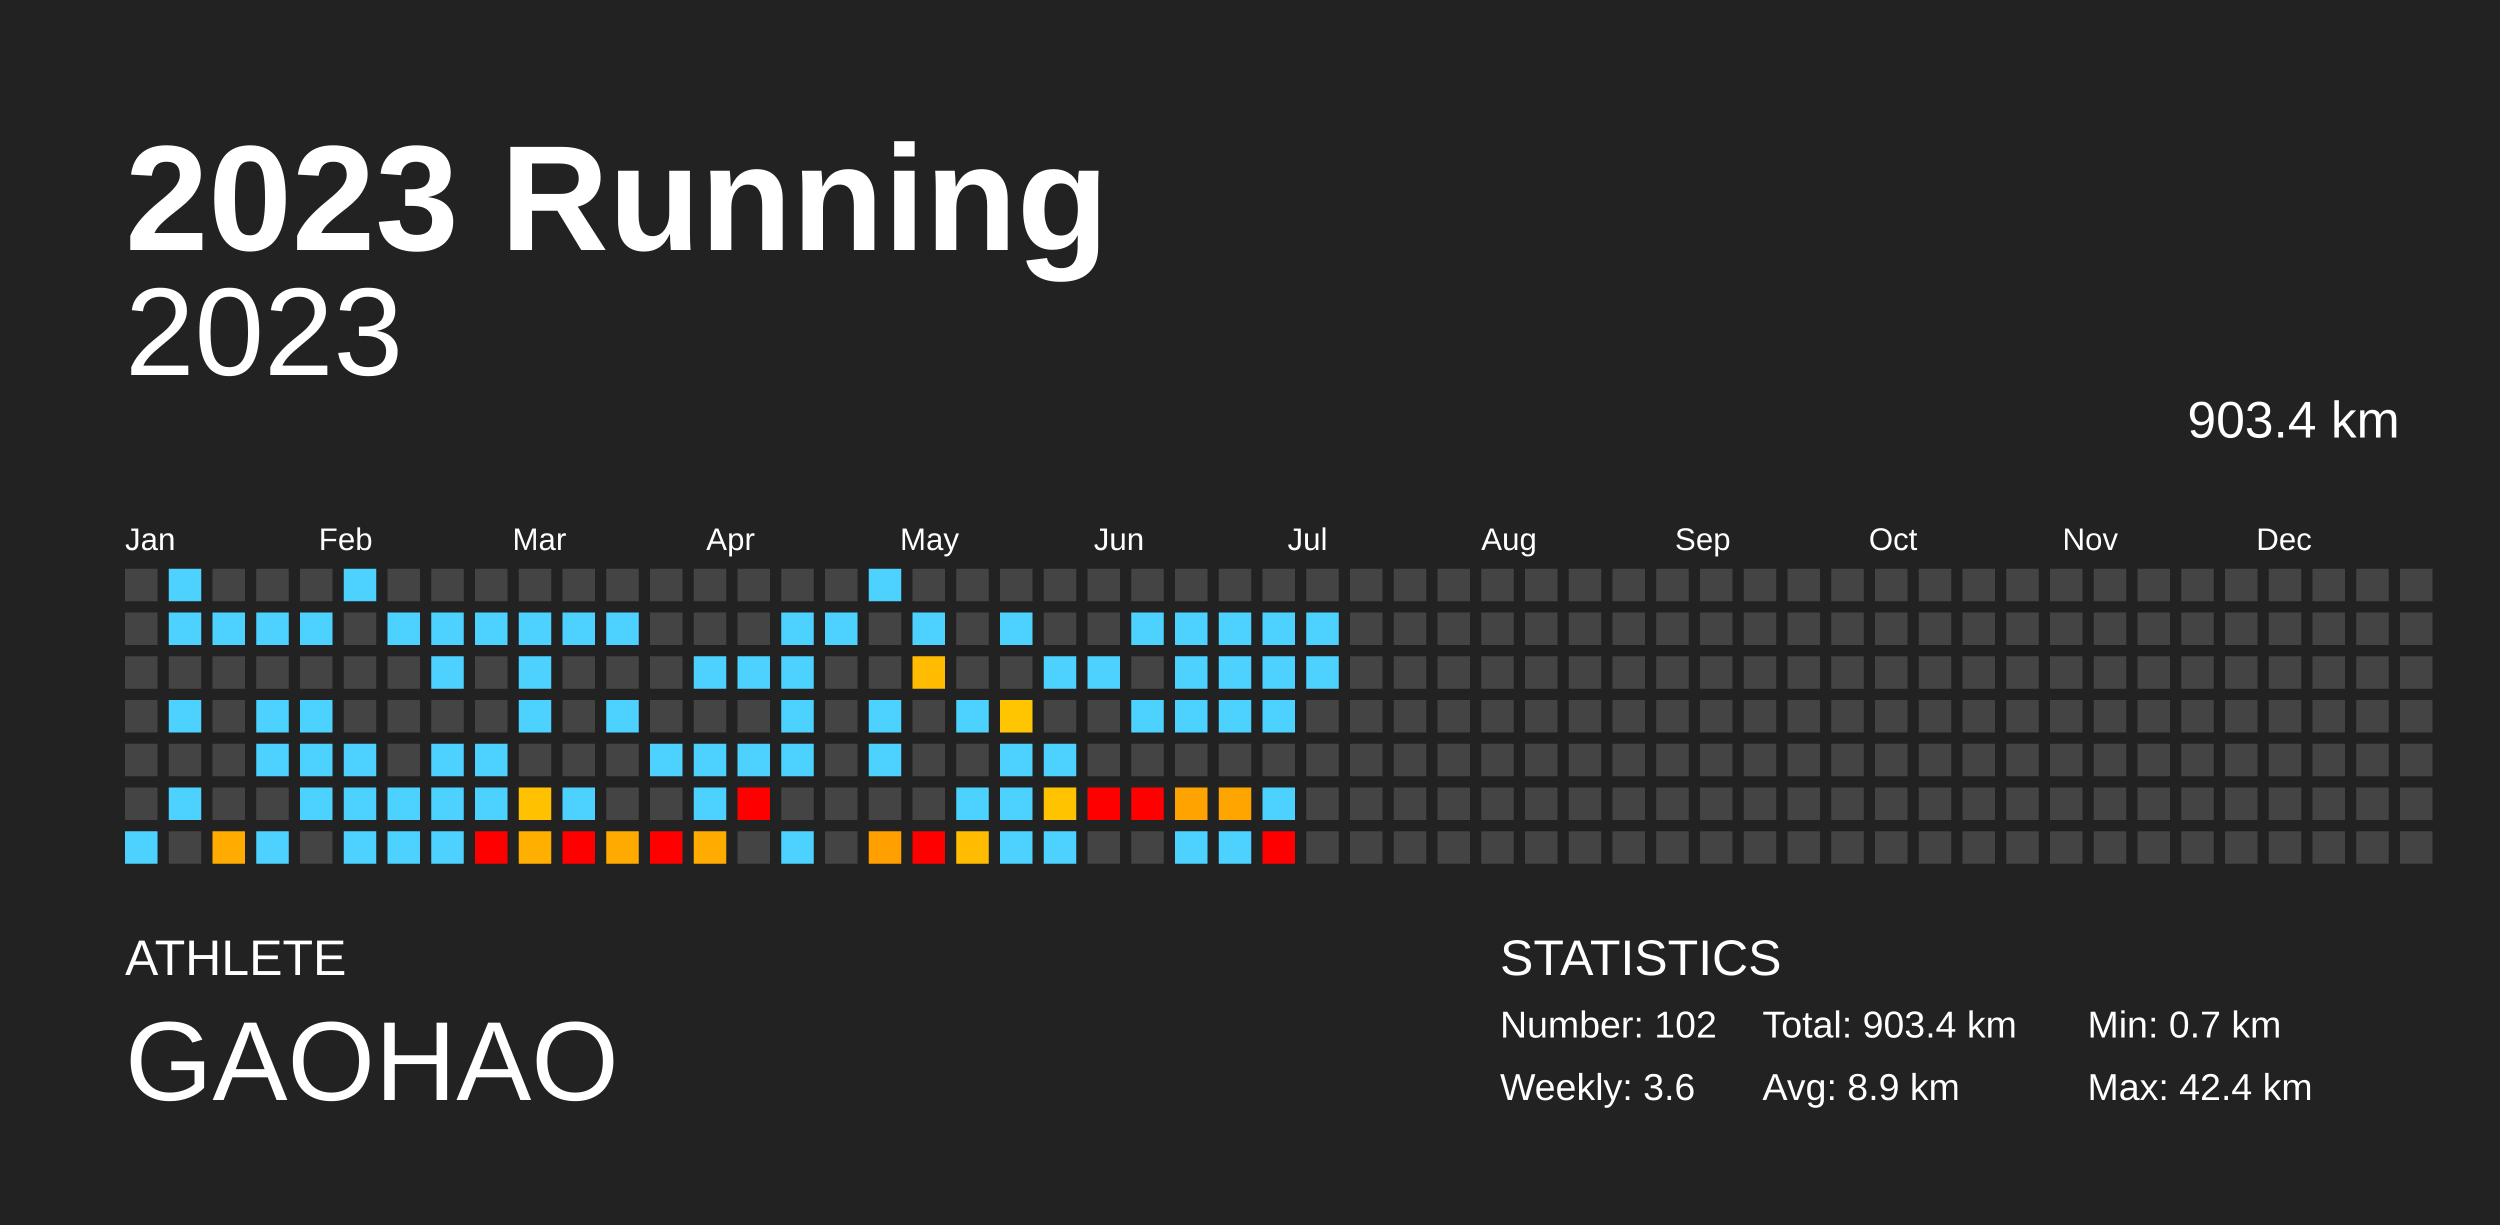
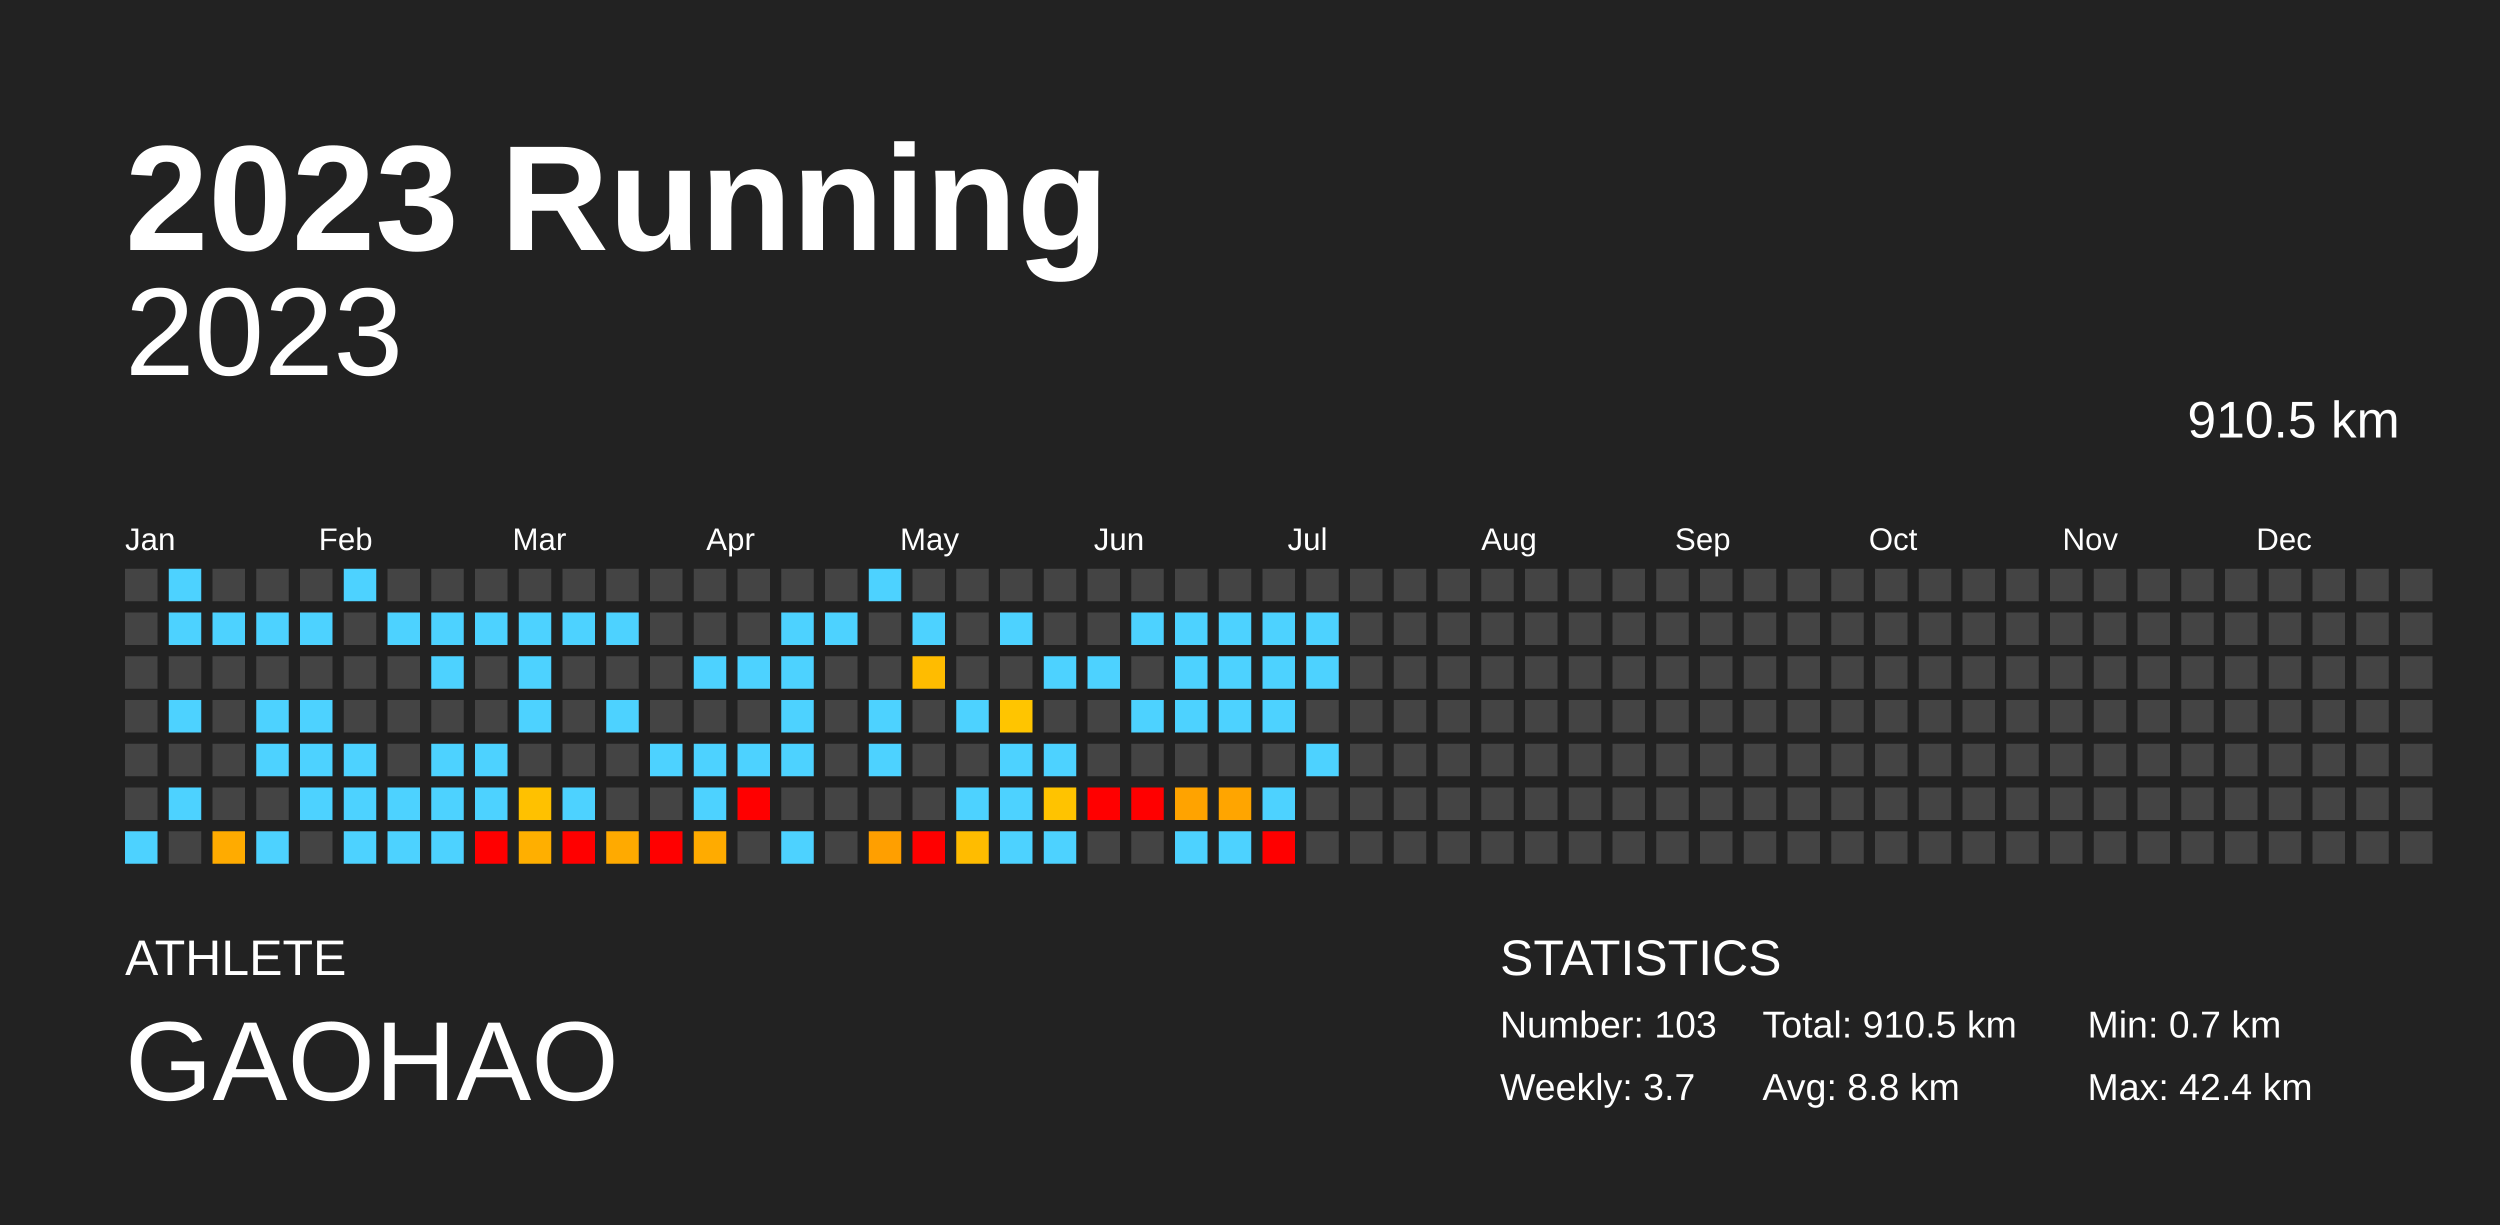
<svg xmlns="http://www.w3.org/2000/svg" baseProfile="full" height="98mm" version="1.1" viewBox="0,0,200,98" width="200mm">
  <defs />
  <rect fill="#222222" height="98" width="200" x="0" y="0" />
  <text fill="#FFFFFF" style="font-size:12px; font-family:Arial; font-weight:bold;" x="10" y="20">2023 Running</text>
  <text fill="#FFFFFF" style="font-size:4px; font-family:Arial" x="10" y="78">ATHLETE</text>
  <text fill="#FFFFFF" style="font-size:9px; font-family:Arial" x="10" y="88">GAOHAO</text>
  <text fill="#FFFFFF" style="font-size:4px; font-family:Arial" x="120" y="78">STATISTICS</text>
-   <text fill="#FFFFFF" style="font-size:3px; font-family:Arial" x="120" y="83">Number: 102</text>
-   <text fill="#FFFFFF" style="font-size:3px; font-family:Arial" x="120" y="88">Weekly: 3.6</text>
-   <text fill="#FFFFFF" style="font-size:3px; font-family:Arial" x="141" y="83">Total: 903.4 km</text>
-   <text fill="#FFFFFF" style="font-size:3px; font-family:Arial" x="141" y="88">Avg: 8.9 km</text>
+   <text fill="#FFFFFF" style="font-size:3px; font-family:Arial" x="120" y="83">Number: 103</text>
+   <text fill="#FFFFFF" style="font-size:3px; font-family:Arial" x="120" y="88">Weekly: 3.7</text>
+   <text fill="#FFFFFF" style="font-size:3px; font-family:Arial" x="141" y="83">Total: 910.5 km</text>
+   <text fill="#FFFFFF" style="font-size:3px; font-family:Arial" x="141" y="88">Avg: 8.8 km</text>
  <text fill="#FFFFFF" style="font-size:3px; font-family:Arial" x="167" y="83">Min: 0.7 km</text>
  <text fill="#FFFFFF" style="font-size:3px; font-family:Arial" x="167" y="88">Max: 42.4 km</text>
  <text alignment-baseline="hanging" fill="#FFFFFF" style="font-size:10.0px; font-family:Arial;" x="10" y="30">2023</text>
-   <text alignment-baseline="hanging" fill="#FFFFFF" style="font-size:4.125px; font-family:Arial;" x="175" y="35">903.4 km</text>
+   <text alignment-baseline="hanging" fill="#FFFFFF" style="font-size:4.125px; font-family:Arial;" x="175" y="35">910.5 km</text>
  <text fill="#FFFFFF" style="font-size:2.5px; font-family:Arial" x="10.0" y="44">Jan</text>
  <text fill="#FFFFFF" style="font-size:2.5px; font-family:Arial" x="25.5" y="44">Feb</text>
  <text fill="#FFFFFF" style="font-size:2.5px; font-family:Arial" x="41.0" y="44">Mar</text>
  <text fill="#FFFFFF" style="font-size:2.5px; font-family:Arial" x="56.5" y="44">Apr</text>
  <text fill="#FFFFFF" style="font-size:2.5px; font-family:Arial" x="72.0" y="44">May</text>
  <text fill="#FFFFFF" style="font-size:2.5px; font-family:Arial" x="87.5" y="44">Jun</text>
  <text fill="#FFFFFF" style="font-size:2.5px; font-family:Arial" x="103.0" y="44">Jul</text>
  <text fill="#FFFFFF" style="font-size:2.5px; font-family:Arial" x="118.5" y="44">Aug</text>
  <text fill="#FFFFFF" style="font-size:2.5px; font-family:Arial" x="134.0" y="44">Sep</text>
  <text fill="#FFFFFF" style="font-size:2.5px; font-family:Arial" x="149.5" y="44">Oct</text>
  <text fill="#FFFFFF" style="font-size:2.5px; font-family:Arial" x="165.0" y="44">Nov</text>
  <text fill="#FFFFFF" style="font-size:2.5px; font-family:Arial" x="180.5" y="44">Dec</text>
  <rect fill="#444444" height="2.6" width="2.6" x="10.0" y="45.5" />
  <rect fill="#444444" height="2.6" width="2.6" x="10.0" y="49.0" />
  <rect fill="#444444" height="2.6" width="2.6" x="10.0" y="52.5" />
  <rect fill="#444444" height="2.6" width="2.6" x="10.0" y="56.0" />
  <rect fill="#444444" height="2.6" width="2.6" x="10.0" y="59.5" />
  <rect fill="#444444" height="2.6" width="2.6" x="10.0" y="63.0" />
  <rect fill="#4dd2ff" height="2.6" width="2.6" x="10.0" y="66.5" />
  <rect fill="#4dd2ff" height="2.6" width="2.6" x="13.5" y="45.5" />
  <rect fill="#4dd2ff" height="2.6" width="2.6" x="13.5" y="49.0" />
  <rect fill="#444444" height="2.6" width="2.6" x="13.5" y="52.5" />
  <rect fill="#4dd2ff" height="2.6" width="2.6" x="13.5" y="56.0" />
  <rect fill="#444444" height="2.6" width="2.6" x="13.5" y="59.5" />
  <rect fill="#4dd2ff" height="2.6" width="2.6" x="13.5" y="63.0" />
  <rect fill="#444444" height="2.6" width="2.6" x="13.5" y="66.5" />
  <rect fill="#444444" height="2.6" width="2.6" x="17.0" y="45.5" />
  <rect fill="#4dd2ff" height="2.6" width="2.6" x="17.0" y="49.0" />
  <rect fill="#444444" height="2.6" width="2.6" x="17.0" y="52.5" />
  <rect fill="#444444" height="2.6" width="2.6" x="17.0" y="56.0" />
  <rect fill="#444444" height="2.6" width="2.6" x="17.0" y="59.5" />
  <rect fill="#444444" height="2.6" width="2.6" x="17.0" y="63.0" />
  <rect fill="#ffab00" height="2.6" width="2.6" x="17.0" y="66.5" />
  <rect fill="#444444" height="2.6" width="2.6" x="20.5" y="45.5" />
  <rect fill="#4dd2ff" height="2.6" width="2.6" x="20.5" y="49.0" />
  <rect fill="#444444" height="2.6" width="2.6" x="20.5" y="52.5" />
  <rect fill="#4dd2ff" height="2.6" width="2.6" x="20.5" y="56.0" />
  <rect fill="#4dd2ff" height="2.6" width="2.6" x="20.5" y="59.5" />
  <rect fill="#444444" height="2.6" width="2.6" x="20.5" y="63.0" />
  <rect fill="#4dd2ff" height="2.6" width="2.6" x="20.5" y="66.5" />
  <rect fill="#444444" height="2.6" width="2.6" x="24.0" y="45.5" />
  <rect fill="#4dd2ff" height="2.6" width="2.6" x="24.0" y="49.0" />
  <rect fill="#444444" height="2.6" width="2.6" x="24.0" y="52.5" />
  <rect fill="#4dd2ff" height="2.6" width="2.6" x="24.0" y="56.0" />
  <rect fill="#4dd2ff" height="2.6" width="2.6" x="24.0" y="59.5" />
  <rect fill="#4dd2ff" height="2.6" width="2.6" x="24.0" y="63.0" />
  <rect fill="#444444" height="2.6" width="2.6" x="24.0" y="66.5" />
  <rect fill="#4dd2ff" height="2.6" width="2.6" x="27.5" y="45.5" />
  <rect fill="#444444" height="2.6" width="2.6" x="27.5" y="49.0" />
  <rect fill="#444444" height="2.6" width="2.6" x="27.5" y="52.5" />
  <rect fill="#444444" height="2.6" width="2.6" x="27.5" y="56.0" />
  <rect fill="#4dd2ff" height="2.6" width="2.6" x="27.5" y="59.5" />
  <rect fill="#4dd2ff" height="2.6" width="2.6" x="27.5" y="63.0" />
  <rect fill="#4dd2ff" height="2.6" width="2.6" x="27.5" y="66.5" />
  <rect fill="#444444" height="2.6" width="2.6" x="31.0" y="45.5" />
  <rect fill="#4dd2ff" height="2.6" width="2.6" x="31.0" y="49.0" />
  <rect fill="#444444" height="2.6" width="2.6" x="31.0" y="52.5" />
  <rect fill="#444444" height="2.6" width="2.6" x="31.0" y="56.0" />
  <rect fill="#444444" height="2.6" width="2.6" x="31.0" y="59.5" />
  <rect fill="#4dd2ff" height="2.6" width="2.6" x="31.0" y="63.0" />
  <rect fill="#4dd2ff" height="2.6" width="2.6" x="31.0" y="66.5" />
  <rect fill="#444444" height="2.6" width="2.6" x="34.5" y="45.5" />
  <rect fill="#4dd2ff" height="2.6" width="2.6" x="34.5" y="49.0" />
  <rect fill="#4dd2ff" height="2.6" width="2.6" x="34.5" y="52.5" />
  <rect fill="#444444" height="2.6" width="2.6" x="34.5" y="56.0" />
  <rect fill="#4dd2ff" height="2.6" width="2.6" x="34.5" y="59.5" />
  <rect fill="#4dd2ff" height="2.6" width="2.6" x="34.5" y="63.0" />
  <rect fill="#4dd2ff" height="2.6" width="2.6" x="34.5" y="66.5" />
  <rect fill="#444444" height="2.6" width="2.6" x="38.0" y="45.5" />
  <rect fill="#4dd2ff" height="2.6" width="2.6" x="38.0" y="49.0" />
  <rect fill="#444444" height="2.6" width="2.6" x="38.0" y="52.5" />
  <rect fill="#444444" height="2.6" width="2.6" x="38.0" y="56.0" />
  <rect fill="#4dd2ff" height="2.6" width="2.6" x="38.0" y="59.5" />
  <rect fill="#4dd2ff" height="2.6" width="2.6" x="38.0" y="63.0" />
  <rect fill="red" height="2.6" width="2.6" x="38.0" y="66.5" />
  <rect fill="#444444" height="2.6" width="2.6" x="41.5" y="45.5" />
  <rect fill="#4dd2ff" height="2.6" width="2.6" x="41.5" y="49.0" />
  <rect fill="#4dd2ff" height="2.6" width="2.6" x="41.5" y="52.5" />
  <rect fill="#4dd2ff" height="2.6" width="2.6" x="41.5" y="56.0" />
  <rect fill="#444444" height="2.6" width="2.6" x="41.5" y="59.5" />
  <rect fill="#ffc100" height="2.6" width="2.6" x="41.5" y="63.0" />
  <rect fill="#ffaf00" height="2.6" width="2.6" x="41.5" y="66.5" />
  <rect fill="#444444" height="2.6" width="2.6" x="45.0" y="45.5" />
  <rect fill="#4dd2ff" height="2.6" width="2.6" x="45.0" y="49.0" />
  <rect fill="#444444" height="2.6" width="2.6" x="45.0" y="52.5" />
  <rect fill="#444444" height="2.6" width="2.6" x="45.0" y="56.0" />
  <rect fill="#444444" height="2.6" width="2.6" x="45.0" y="59.5" />
  <rect fill="#4dd2ff" height="2.6" width="2.6" x="45.0" y="63.0" />
  <rect fill="red" height="2.6" width="2.6" x="45.0" y="66.5" />
  <rect fill="#444444" height="2.6" width="2.6" x="48.5" y="45.5" />
  <rect fill="#4dd2ff" height="2.6" width="2.6" x="48.5" y="49.0" />
  <rect fill="#444444" height="2.6" width="2.6" x="48.5" y="52.5" />
  <rect fill="#4dd2ff" height="2.6" width="2.6" x="48.5" y="56.0" />
  <rect fill="#444444" height="2.6" width="2.6" x="48.5" y="59.5" />
  <rect fill="#444444" height="2.6" width="2.6" x="48.5" y="63.0" />
  <rect fill="#ffaa00" height="2.6" width="2.6" x="48.5" y="66.5" />
  <rect fill="#444444" height="2.6" width="2.6" x="52.0" y="45.5" />
  <rect fill="#444444" height="2.6" width="2.6" x="52.0" y="49.0" />
  <rect fill="#444444" height="2.6" width="2.6" x="52.0" y="52.5" />
  <rect fill="#444444" height="2.6" width="2.6" x="52.0" y="56.0" />
  <rect fill="#4dd2ff" height="2.6" width="2.6" x="52.0" y="59.5" />
  <rect fill="#444444" height="2.6" width="2.6" x="52.0" y="63.0" />
  <rect fill="red" height="2.6" width="2.6" x="52.0" y="66.5" />
  <rect fill="#444444" height="2.6" width="2.6" x="55.5" y="45.5" />
  <rect fill="#444444" height="2.6" width="2.6" x="55.5" y="49.0" />
  <rect fill="#4dd2ff" height="2.6" width="2.6" x="55.5" y="52.5" />
  <rect fill="#444444" height="2.6" width="2.6" x="55.5" y="56.0" />
  <rect fill="#4dd2ff" height="2.6" width="2.6" x="55.5" y="59.5" />
  <rect fill="#4dd2ff" height="2.6" width="2.6" x="55.5" y="63.0" />
  <rect fill="#ffab00" height="2.6" width="2.6" x="55.5" y="66.5" />
  <rect fill="#444444" height="2.6" width="2.6" x="59.0" y="45.5" />
  <rect fill="#444444" height="2.6" width="2.6" x="59.0" y="49.0" />
  <rect fill="#4dd2ff" height="2.6" width="2.6" x="59.0" y="52.5" />
  <rect fill="#444444" height="2.6" width="2.6" x="59.0" y="56.0" />
  <rect fill="#4dd2ff" height="2.6" width="2.6" x="59.0" y="59.5" />
  <rect fill="red" height="2.6" width="2.6" x="59.0" y="63.0" />
  <rect fill="#444444" height="2.6" width="2.6" x="59.0" y="66.5" />
  <rect fill="#444444" height="2.6" width="2.6" x="62.5" y="45.5" />
  <rect fill="#4dd2ff" height="2.6" width="2.6" x="62.5" y="49.0" />
  <rect fill="#4dd2ff" height="2.6" width="2.6" x="62.5" y="52.5" />
  <rect fill="#4dd2ff" height="2.6" width="2.6" x="62.5" y="56.0" />
  <rect fill="#4dd2ff" height="2.6" width="2.6" x="62.5" y="59.5" />
  <rect fill="#444444" height="2.6" width="2.6" x="62.5" y="63.0" />
  <rect fill="#4dd2ff" height="2.6" width="2.6" x="62.5" y="66.5" />
  <rect fill="#444444" height="2.6" width="2.6" x="66.0" y="45.5" />
  <rect fill="#4dd2ff" height="2.6" width="2.6" x="66.0" y="49.0" />
  <rect fill="#444444" height="2.6" width="2.6" x="66.0" y="52.5" />
  <rect fill="#444444" height="2.6" width="2.6" x="66.0" y="56.0" />
  <rect fill="#444444" height="2.6" width="2.6" x="66.0" y="59.5" />
  <rect fill="#444444" height="2.6" width="2.6" x="66.0" y="63.0" />
  <rect fill="#444444" height="2.6" width="2.6" x="66.0" y="66.5" />
  <rect fill="#4dd2ff" height="2.6" width="2.6" x="69.5" y="45.5" />
  <rect fill="#444444" height="2.6" width="2.6" x="69.5" y="49.0" />
  <rect fill="#444444" height="2.6" width="2.6" x="69.5" y="52.5" />
  <rect fill="#4dd2ff" height="2.6" width="2.6" x="69.5" y="56.0" />
  <rect fill="#4dd2ff" height="2.6" width="2.6" x="69.5" y="59.5" />
  <rect fill="#444444" height="2.6" width="2.6" x="69.5" y="63.0" />
  <rect fill="#ff9f00" height="2.6" width="2.6" x="69.5" y="66.5" />
  <rect fill="#444444" height="2.6" width="2.6" x="73.0" y="45.5" />
  <rect fill="#4dd2ff" height="2.6" width="2.6" x="73.0" y="49.0" />
  <rect fill="#ffbc00" height="2.6" width="2.6" x="73.0" y="52.5" />
  <rect fill="#444444" height="2.6" width="2.6" x="73.0" y="56.0" />
  <rect fill="#444444" height="2.6" width="2.6" x="73.0" y="59.5" />
  <rect fill="#444444" height="2.6" width="2.6" x="73.0" y="63.0" />
  <rect fill="red" height="2.6" width="2.6" x="73.0" y="66.5" />
  <rect fill="#444444" height="2.6" width="2.6" x="76.5" y="45.5" />
  <rect fill="#444444" height="2.6" width="2.6" x="76.5" y="49.0" />
  <rect fill="#444444" height="2.6" width="2.6" x="76.5" y="52.5" />
  <rect fill="#4dd2ff" height="2.6" width="2.6" x="76.5" y="56.0" />
  <rect fill="#444444" height="2.6" width="2.6" x="76.5" y="59.5" />
  <rect fill="#4dd2ff" height="2.6" width="2.6" x="76.5" y="63.0" />
  <rect fill="#ffbc00" height="2.6" width="2.6" x="76.5" y="66.5" />
  <rect fill="#444444" height="2.6" width="2.6" x="80.0" y="45.5" />
  <rect fill="#4dd2ff" height="2.6" width="2.6" x="80.0" y="49.0" />
  <rect fill="#444444" height="2.6" width="2.6" x="80.0" y="52.5" />
  <rect fill="#ffc500" height="2.6" width="2.6" x="80.0" y="56.0" />
  <rect fill="#4dd2ff" height="2.6" width="2.6" x="80.0" y="59.5" />
  <rect fill="#4dd2ff" height="2.6" width="2.6" x="80.0" y="63.0" />
  <rect fill="#4dd2ff" height="2.6" width="2.6" x="80.0" y="66.5" />
  <rect fill="#444444" height="2.6" width="2.6" x="83.5" y="45.5" />
  <rect fill="#444444" height="2.6" width="2.6" x="83.5" y="49.0" />
  <rect fill="#4dd2ff" height="2.6" width="2.6" x="83.5" y="52.5" />
  <rect fill="#444444" height="2.6" width="2.6" x="83.5" y="56.0" />
  <rect fill="#4dd2ff" height="2.6" width="2.6" x="83.5" y="59.5" />
  <rect fill="#ffc300" height="2.6" width="2.6" x="83.5" y="63.0" />
  <rect fill="#4dd2ff" height="2.6" width="2.6" x="83.5" y="66.5" />
  <rect fill="#444444" height="2.6" width="2.6" x="87.0" y="45.5" />
  <rect fill="#444444" height="2.6" width="2.6" x="87.0" y="49.0" />
  <rect fill="#4dd2ff" height="2.6" width="2.6" x="87.0" y="52.5" />
  <rect fill="#444444" height="2.6" width="2.6" x="87.0" y="56.0" />
  <rect fill="#444444" height="2.6" width="2.6" x="87.0" y="59.5" />
  <rect fill="red" height="2.6" width="2.6" x="87.0" y="63.0" />
  <rect fill="#444444" height="2.6" width="2.6" x="87.0" y="66.5" />
  <rect fill="#444444" height="2.6" width="2.6" x="90.5" y="45.5" />
  <rect fill="#4dd2ff" height="2.6" width="2.6" x="90.5" y="49.0" />
  <rect fill="#444444" height="2.6" width="2.6" x="90.5" y="52.5" />
  <rect fill="#4dd2ff" height="2.6" width="2.6" x="90.5" y="56.0" />
  <rect fill="#444444" height="2.6" width="2.6" x="90.5" y="59.5" />
  <rect fill="red" height="2.6" width="2.6" x="90.5" y="63.0" />
  <rect fill="#444444" height="2.6" width="2.6" x="90.5" y="66.5" />
  <rect fill="#444444" height="2.6" width="2.6" x="94.0" y="45.5" />
  <rect fill="#4dd2ff" height="2.6" width="2.6" x="94.0" y="49.0" />
  <rect fill="#4dd2ff" height="2.6" width="2.6" x="94.0" y="52.5" />
  <rect fill="#4dd2ff" height="2.6" width="2.6" x="94.0" y="56.0" />
  <rect fill="#444444" height="2.6" width="2.6" x="94.0" y="59.5" />
  <rect fill="#ffa300" height="2.6" width="2.6" x="94.0" y="63.0" />
  <rect fill="#4dd2ff" height="2.6" width="2.6" x="94.0" y="66.5" />
  <rect fill="#444444" height="2.6" width="2.6" x="97.5" y="45.5" />
  <rect fill="#4dd2ff" height="2.6" width="2.6" x="97.5" y="49.0" />
  <rect fill="#4dd2ff" height="2.6" width="2.6" x="97.5" y="52.5" />
  <rect fill="#4dd2ff" height="2.6" width="2.6" x="97.5" y="56.0" />
  <rect fill="#444444" height="2.6" width="2.6" x="97.5" y="59.5" />
  <rect fill="#ffa500" height="2.6" width="2.6" x="97.5" y="63.0" />
  <rect fill="#4dd2ff" height="2.6" width="2.6" x="97.5" y="66.5" />
  <rect fill="#444444" height="2.6" width="2.6" x="101.0" y="45.5" />
  <rect fill="#4dd2ff" height="2.6" width="2.6" x="101.0" y="49.0" />
  <rect fill="#4dd2ff" height="2.6" width="2.6" x="101.0" y="52.5" />
  <rect fill="#4dd2ff" height="2.6" width="2.6" x="101.0" y="56.0" />
  <rect fill="#444444" height="2.6" width="2.6" x="101.0" y="59.5" />
  <rect fill="#4dd2ff" height="2.6" width="2.6" x="101.0" y="63.0" />
  <rect fill="red" height="2.6" width="2.6" x="101.0" y="66.5" />
  <rect fill="#444444" height="2.6" width="2.6" x="104.5" y="45.5" />
  <rect fill="#4dd2ff" height="2.6" width="2.6" x="104.5" y="49.0" />
  <rect fill="#4dd2ff" height="2.6" width="2.6" x="104.5" y="52.5" />
  <rect fill="#444444" height="2.6" width="2.6" x="104.5" y="56.0" />
-   <rect fill="#444444" height="2.6" width="2.6" x="104.5" y="59.5" />
+   <rect fill="#4dd2ff" height="2.6" width="2.6" x="104.5" y="59.5" />
  <rect fill="#444444" height="2.6" width="2.6" x="104.5" y="63.0" />
  <rect fill="#444444" height="2.6" width="2.6" x="104.5" y="66.5" />
  <rect fill="#444444" height="2.6" width="2.6" x="108.0" y="45.5" />
  <rect fill="#444444" height="2.6" width="2.6" x="108.0" y="49.0" />
  <rect fill="#444444" height="2.6" width="2.6" x="108.0" y="52.5" />
  <rect fill="#444444" height="2.6" width="2.6" x="108.0" y="56.0" />
  <rect fill="#444444" height="2.6" width="2.6" x="108.0" y="59.5" />
  <rect fill="#444444" height="2.6" width="2.6" x="108.0" y="63.0" />
  <rect fill="#444444" height="2.6" width="2.6" x="108.0" y="66.5" />
  <rect fill="#444444" height="2.6" width="2.6" x="111.5" y="45.5" />
  <rect fill="#444444" height="2.6" width="2.6" x="111.5" y="49.0" />
  <rect fill="#444444" height="2.6" width="2.6" x="111.5" y="52.5" />
  <rect fill="#444444" height="2.6" width="2.6" x="111.5" y="56.0" />
  <rect fill="#444444" height="2.6" width="2.6" x="111.5" y="59.5" />
  <rect fill="#444444" height="2.6" width="2.6" x="111.5" y="63.0" />
  <rect fill="#444444" height="2.6" width="2.6" x="111.5" y="66.5" />
  <rect fill="#444444" height="2.6" width="2.6" x="115.0" y="45.5" />
  <rect fill="#444444" height="2.6" width="2.6" x="115.0" y="49.0" />
  <rect fill="#444444" height="2.6" width="2.6" x="115.0" y="52.5" />
  <rect fill="#444444" height="2.6" width="2.6" x="115.0" y="56.0" />
  <rect fill="#444444" height="2.6" width="2.6" x="115.0" y="59.5" />
  <rect fill="#444444" height="2.6" width="2.6" x="115.0" y="63.0" />
  <rect fill="#444444" height="2.6" width="2.6" x="115.0" y="66.5" />
  <rect fill="#444444" height="2.6" width="2.6" x="118.5" y="45.5" />
  <rect fill="#444444" height="2.6" width="2.6" x="118.5" y="49.0" />
  <rect fill="#444444" height="2.6" width="2.6" x="118.5" y="52.5" />
  <rect fill="#444444" height="2.6" width="2.6" x="118.5" y="56.0" />
  <rect fill="#444444" height="2.6" width="2.6" x="118.5" y="59.5" />
  <rect fill="#444444" height="2.6" width="2.6" x="118.5" y="63.0" />
  <rect fill="#444444" height="2.6" width="2.6" x="118.5" y="66.5" />
  <rect fill="#444444" height="2.6" width="2.6" x="122.0" y="45.5" />
  <rect fill="#444444" height="2.6" width="2.6" x="122.0" y="49.0" />
  <rect fill="#444444" height="2.6" width="2.6" x="122.0" y="52.5" />
  <rect fill="#444444" height="2.6" width="2.6" x="122.0" y="56.0" />
  <rect fill="#444444" height="2.6" width="2.6" x="122.0" y="59.5" />
  <rect fill="#444444" height="2.6" width="2.6" x="122.0" y="63.0" />
  <rect fill="#444444" height="2.6" width="2.6" x="122.0" y="66.5" />
  <rect fill="#444444" height="2.6" width="2.6" x="125.5" y="45.5" />
  <rect fill="#444444" height="2.6" width="2.6" x="125.5" y="49.0" />
  <rect fill="#444444" height="2.6" width="2.6" x="125.5" y="52.5" />
  <rect fill="#444444" height="2.6" width="2.6" x="125.5" y="56.0" />
  <rect fill="#444444" height="2.6" width="2.6" x="125.5" y="59.5" />
  <rect fill="#444444" height="2.6" width="2.6" x="125.5" y="63.0" />
  <rect fill="#444444" height="2.6" width="2.6" x="125.5" y="66.5" />
  <rect fill="#444444" height="2.6" width="2.6" x="129.0" y="45.5" />
  <rect fill="#444444" height="2.6" width="2.6" x="129.0" y="49.0" />
  <rect fill="#444444" height="2.6" width="2.6" x="129.0" y="52.5" />
  <rect fill="#444444" height="2.6" width="2.6" x="129.0" y="56.0" />
  <rect fill="#444444" height="2.6" width="2.6" x="129.0" y="59.5" />
  <rect fill="#444444" height="2.6" width="2.6" x="129.0" y="63.0" />
  <rect fill="#444444" height="2.6" width="2.6" x="129.0" y="66.5" />
  <rect fill="#444444" height="2.6" width="2.6" x="132.5" y="45.5" />
  <rect fill="#444444" height="2.6" width="2.6" x="132.5" y="49.0" />
  <rect fill="#444444" height="2.6" width="2.6" x="132.5" y="52.5" />
  <rect fill="#444444" height="2.6" width="2.6" x="132.5" y="56.0" />
  <rect fill="#444444" height="2.6" width="2.6" x="132.5" y="59.5" />
  <rect fill="#444444" height="2.6" width="2.6" x="132.5" y="63.0" />
  <rect fill="#444444" height="2.6" width="2.6" x="132.5" y="66.5" />
  <rect fill="#444444" height="2.6" width="2.6" x="136.0" y="45.5" />
  <rect fill="#444444" height="2.6" width="2.6" x="136.0" y="49.0" />
  <rect fill="#444444" height="2.6" width="2.6" x="136.0" y="52.5" />
  <rect fill="#444444" height="2.6" width="2.6" x="136.0" y="56.0" />
  <rect fill="#444444" height="2.6" width="2.6" x="136.0" y="59.5" />
  <rect fill="#444444" height="2.6" width="2.6" x="136.0" y="63.0" />
  <rect fill="#444444" height="2.6" width="2.6" x="136.0" y="66.5" />
  <rect fill="#444444" height="2.6" width="2.6" x="139.5" y="45.5" />
  <rect fill="#444444" height="2.6" width="2.6" x="139.5" y="49.0" />
  <rect fill="#444444" height="2.6" width="2.6" x="139.5" y="52.5" />
  <rect fill="#444444" height="2.6" width="2.6" x="139.5" y="56.0" />
  <rect fill="#444444" height="2.6" width="2.6" x="139.5" y="59.5" />
  <rect fill="#444444" height="2.6" width="2.6" x="139.5" y="63.0" />
  <rect fill="#444444" height="2.6" width="2.6" x="139.5" y="66.5" />
  <rect fill="#444444" height="2.6" width="2.6" x="143.0" y="45.5" />
  <rect fill="#444444" height="2.6" width="2.6" x="143.0" y="49.0" />
  <rect fill="#444444" height="2.6" width="2.6" x="143.0" y="52.5" />
  <rect fill="#444444" height="2.6" width="2.6" x="143.0" y="56.0" />
  <rect fill="#444444" height="2.6" width="2.6" x="143.0" y="59.5" />
  <rect fill="#444444" height="2.6" width="2.6" x="143.0" y="63.0" />
  <rect fill="#444444" height="2.6" width="2.6" x="143.0" y="66.5" />
  <rect fill="#444444" height="2.6" width="2.6" x="146.5" y="45.5" />
  <rect fill="#444444" height="2.6" width="2.6" x="146.5" y="49.0" />
  <rect fill="#444444" height="2.6" width="2.6" x="146.5" y="52.5" />
  <rect fill="#444444" height="2.6" width="2.6" x="146.5" y="56.0" />
  <rect fill="#444444" height="2.6" width="2.6" x="146.5" y="59.5" />
  <rect fill="#444444" height="2.6" width="2.6" x="146.5" y="63.0" />
  <rect fill="#444444" height="2.6" width="2.6" x="146.5" y="66.5" />
  <rect fill="#444444" height="2.6" width="2.6" x="150.0" y="45.5" />
  <rect fill="#444444" height="2.6" width="2.6" x="150.0" y="49.0" />
  <rect fill="#444444" height="2.6" width="2.6" x="150.0" y="52.5" />
  <rect fill="#444444" height="2.6" width="2.6" x="150.0" y="56.0" />
  <rect fill="#444444" height="2.6" width="2.6" x="150.0" y="59.5" />
  <rect fill="#444444" height="2.6" width="2.6" x="150.0" y="63.0" />
  <rect fill="#444444" height="2.6" width="2.6" x="150.0" y="66.5" />
  <rect fill="#444444" height="2.6" width="2.6" x="153.5" y="45.5" />
  <rect fill="#444444" height="2.6" width="2.6" x="153.5" y="49.0" />
  <rect fill="#444444" height="2.6" width="2.6" x="153.5" y="52.5" />
  <rect fill="#444444" height="2.6" width="2.6" x="153.5" y="56.0" />
  <rect fill="#444444" height="2.6" width="2.6" x="153.5" y="59.5" />
  <rect fill="#444444" height="2.6" width="2.6" x="153.5" y="63.0" />
  <rect fill="#444444" height="2.6" width="2.6" x="153.5" y="66.5" />
  <rect fill="#444444" height="2.6" width="2.6" x="157.0" y="45.5" />
  <rect fill="#444444" height="2.6" width="2.6" x="157.0" y="49.0" />
  <rect fill="#444444" height="2.6" width="2.6" x="157.0" y="52.5" />
  <rect fill="#444444" height="2.6" width="2.6" x="157.0" y="56.0" />
  <rect fill="#444444" height="2.6" width="2.6" x="157.0" y="59.5" />
  <rect fill="#444444" height="2.6" width="2.6" x="157.0" y="63.0" />
  <rect fill="#444444" height="2.6" width="2.6" x="157.0" y="66.5" />
  <rect fill="#444444" height="2.6" width="2.6" x="160.5" y="45.5" />
  <rect fill="#444444" height="2.6" width="2.6" x="160.5" y="49.0" />
  <rect fill="#444444" height="2.6" width="2.6" x="160.5" y="52.5" />
  <rect fill="#444444" height="2.6" width="2.6" x="160.5" y="56.0" />
  <rect fill="#444444" height="2.6" width="2.6" x="160.5" y="59.5" />
  <rect fill="#444444" height="2.6" width="2.6" x="160.5" y="63.0" />
  <rect fill="#444444" height="2.6" width="2.6" x="160.5" y="66.5" />
  <rect fill="#444444" height="2.6" width="2.6" x="164.0" y="45.5" />
  <rect fill="#444444" height="2.6" width="2.6" x="164.0" y="49.0" />
  <rect fill="#444444" height="2.6" width="2.6" x="164.0" y="52.5" />
  <rect fill="#444444" height="2.6" width="2.6" x="164.0" y="56.0" />
  <rect fill="#444444" height="2.6" width="2.6" x="164.0" y="59.5" />
  <rect fill="#444444" height="2.6" width="2.6" x="164.0" y="63.0" />
  <rect fill="#444444" height="2.6" width="2.6" x="164.0" y="66.5" />
  <rect fill="#444444" height="2.6" width="2.6" x="167.5" y="45.5" />
  <rect fill="#444444" height="2.6" width="2.6" x="167.5" y="49.0" />
  <rect fill="#444444" height="2.6" width="2.6" x="167.5" y="52.5" />
  <rect fill="#444444" height="2.6" width="2.6" x="167.5" y="56.0" />
  <rect fill="#444444" height="2.6" width="2.6" x="167.5" y="59.5" />
  <rect fill="#444444" height="2.6" width="2.6" x="167.5" y="63.0" />
  <rect fill="#444444" height="2.6" width="2.6" x="167.5" y="66.5" />
  <rect fill="#444444" height="2.6" width="2.6" x="171.0" y="45.5" />
  <rect fill="#444444" height="2.6" width="2.6" x="171.0" y="49.0" />
  <rect fill="#444444" height="2.6" width="2.6" x="171.0" y="52.5" />
  <rect fill="#444444" height="2.6" width="2.6" x="171.0" y="56.0" />
  <rect fill="#444444" height="2.6" width="2.6" x="171.0" y="59.5" />
  <rect fill="#444444" height="2.6" width="2.6" x="171.0" y="63.0" />
  <rect fill="#444444" height="2.6" width="2.6" x="171.0" y="66.5" />
  <rect fill="#444444" height="2.6" width="2.6" x="174.5" y="45.5" />
  <rect fill="#444444" height="2.6" width="2.6" x="174.5" y="49.0" />
  <rect fill="#444444" height="2.6" width="2.6" x="174.5" y="52.5" />
  <rect fill="#444444" height="2.6" width="2.6" x="174.5" y="56.0" />
  <rect fill="#444444" height="2.6" width="2.6" x="174.5" y="59.5" />
  <rect fill="#444444" height="2.6" width="2.6" x="174.5" y="63.0" />
  <rect fill="#444444" height="2.6" width="2.6" x="174.5" y="66.5" />
  <rect fill="#444444" height="2.6" width="2.6" x="178.0" y="45.5" />
  <rect fill="#444444" height="2.6" width="2.6" x="178.0" y="49.0" />
  <rect fill="#444444" height="2.6" width="2.6" x="178.0" y="52.5" />
  <rect fill="#444444" height="2.6" width="2.6" x="178.0" y="56.0" />
  <rect fill="#444444" height="2.6" width="2.6" x="178.0" y="59.5" />
  <rect fill="#444444" height="2.6" width="2.6" x="178.0" y="63.0" />
  <rect fill="#444444" height="2.6" width="2.6" x="178.0" y="66.5" />
  <rect fill="#444444" height="2.6" width="2.6" x="181.5" y="45.5" />
  <rect fill="#444444" height="2.6" width="2.6" x="181.5" y="49.0" />
  <rect fill="#444444" height="2.6" width="2.6" x="181.5" y="52.5" />
  <rect fill="#444444" height="2.6" width="2.6" x="181.5" y="56.0" />
  <rect fill="#444444" height="2.6" width="2.6" x="181.5" y="59.5" />
  <rect fill="#444444" height="2.6" width="2.6" x="181.5" y="63.0" />
  <rect fill="#444444" height="2.6" width="2.6" x="181.5" y="66.5" />
  <rect fill="#444444" height="2.6" width="2.6" x="185.0" y="45.5" />
  <rect fill="#444444" height="2.6" width="2.6" x="185.0" y="49.0" />
  <rect fill="#444444" height="2.6" width="2.6" x="185.0" y="52.5" />
  <rect fill="#444444" height="2.6" width="2.6" x="185.0" y="56.0" />
  <rect fill="#444444" height="2.6" width="2.6" x="185.0" y="59.5" />
  <rect fill="#444444" height="2.6" width="2.6" x="185.0" y="63.0" />
  <rect fill="#444444" height="2.6" width="2.6" x="185.0" y="66.5" />
  <rect fill="#444444" height="2.6" width="2.6" x="188.5" y="45.5" />
  <rect fill="#444444" height="2.6" width="2.6" x="188.5" y="49.0" />
  <rect fill="#444444" height="2.6" width="2.6" x="188.5" y="52.5" />
  <rect fill="#444444" height="2.6" width="2.6" x="188.5" y="56.0" />
  <rect fill="#444444" height="2.6" width="2.6" x="188.5" y="59.5" />
  <rect fill="#444444" height="2.6" width="2.6" x="188.5" y="63.0" />
  <rect fill="#444444" height="2.6" width="2.6" x="188.5" y="66.5" />
  <rect fill="#444444" height="2.6" width="2.6" x="192.0" y="45.5" />
  <rect fill="#444444" height="2.6" width="2.6" x="192.0" y="49.0" />
  <rect fill="#444444" height="2.6" width="2.6" x="192.0" y="52.5" />
  <rect fill="#444444" height="2.6" width="2.6" x="192.0" y="56.0" />
  <rect fill="#444444" height="2.6" width="2.6" x="192.0" y="59.5" />
  <rect fill="#444444" height="2.6" width="2.6" x="192.0" y="63.0" />
  <rect fill="#444444" height="2.6" width="2.6" x="192.0" y="66.5" />
</svg>
